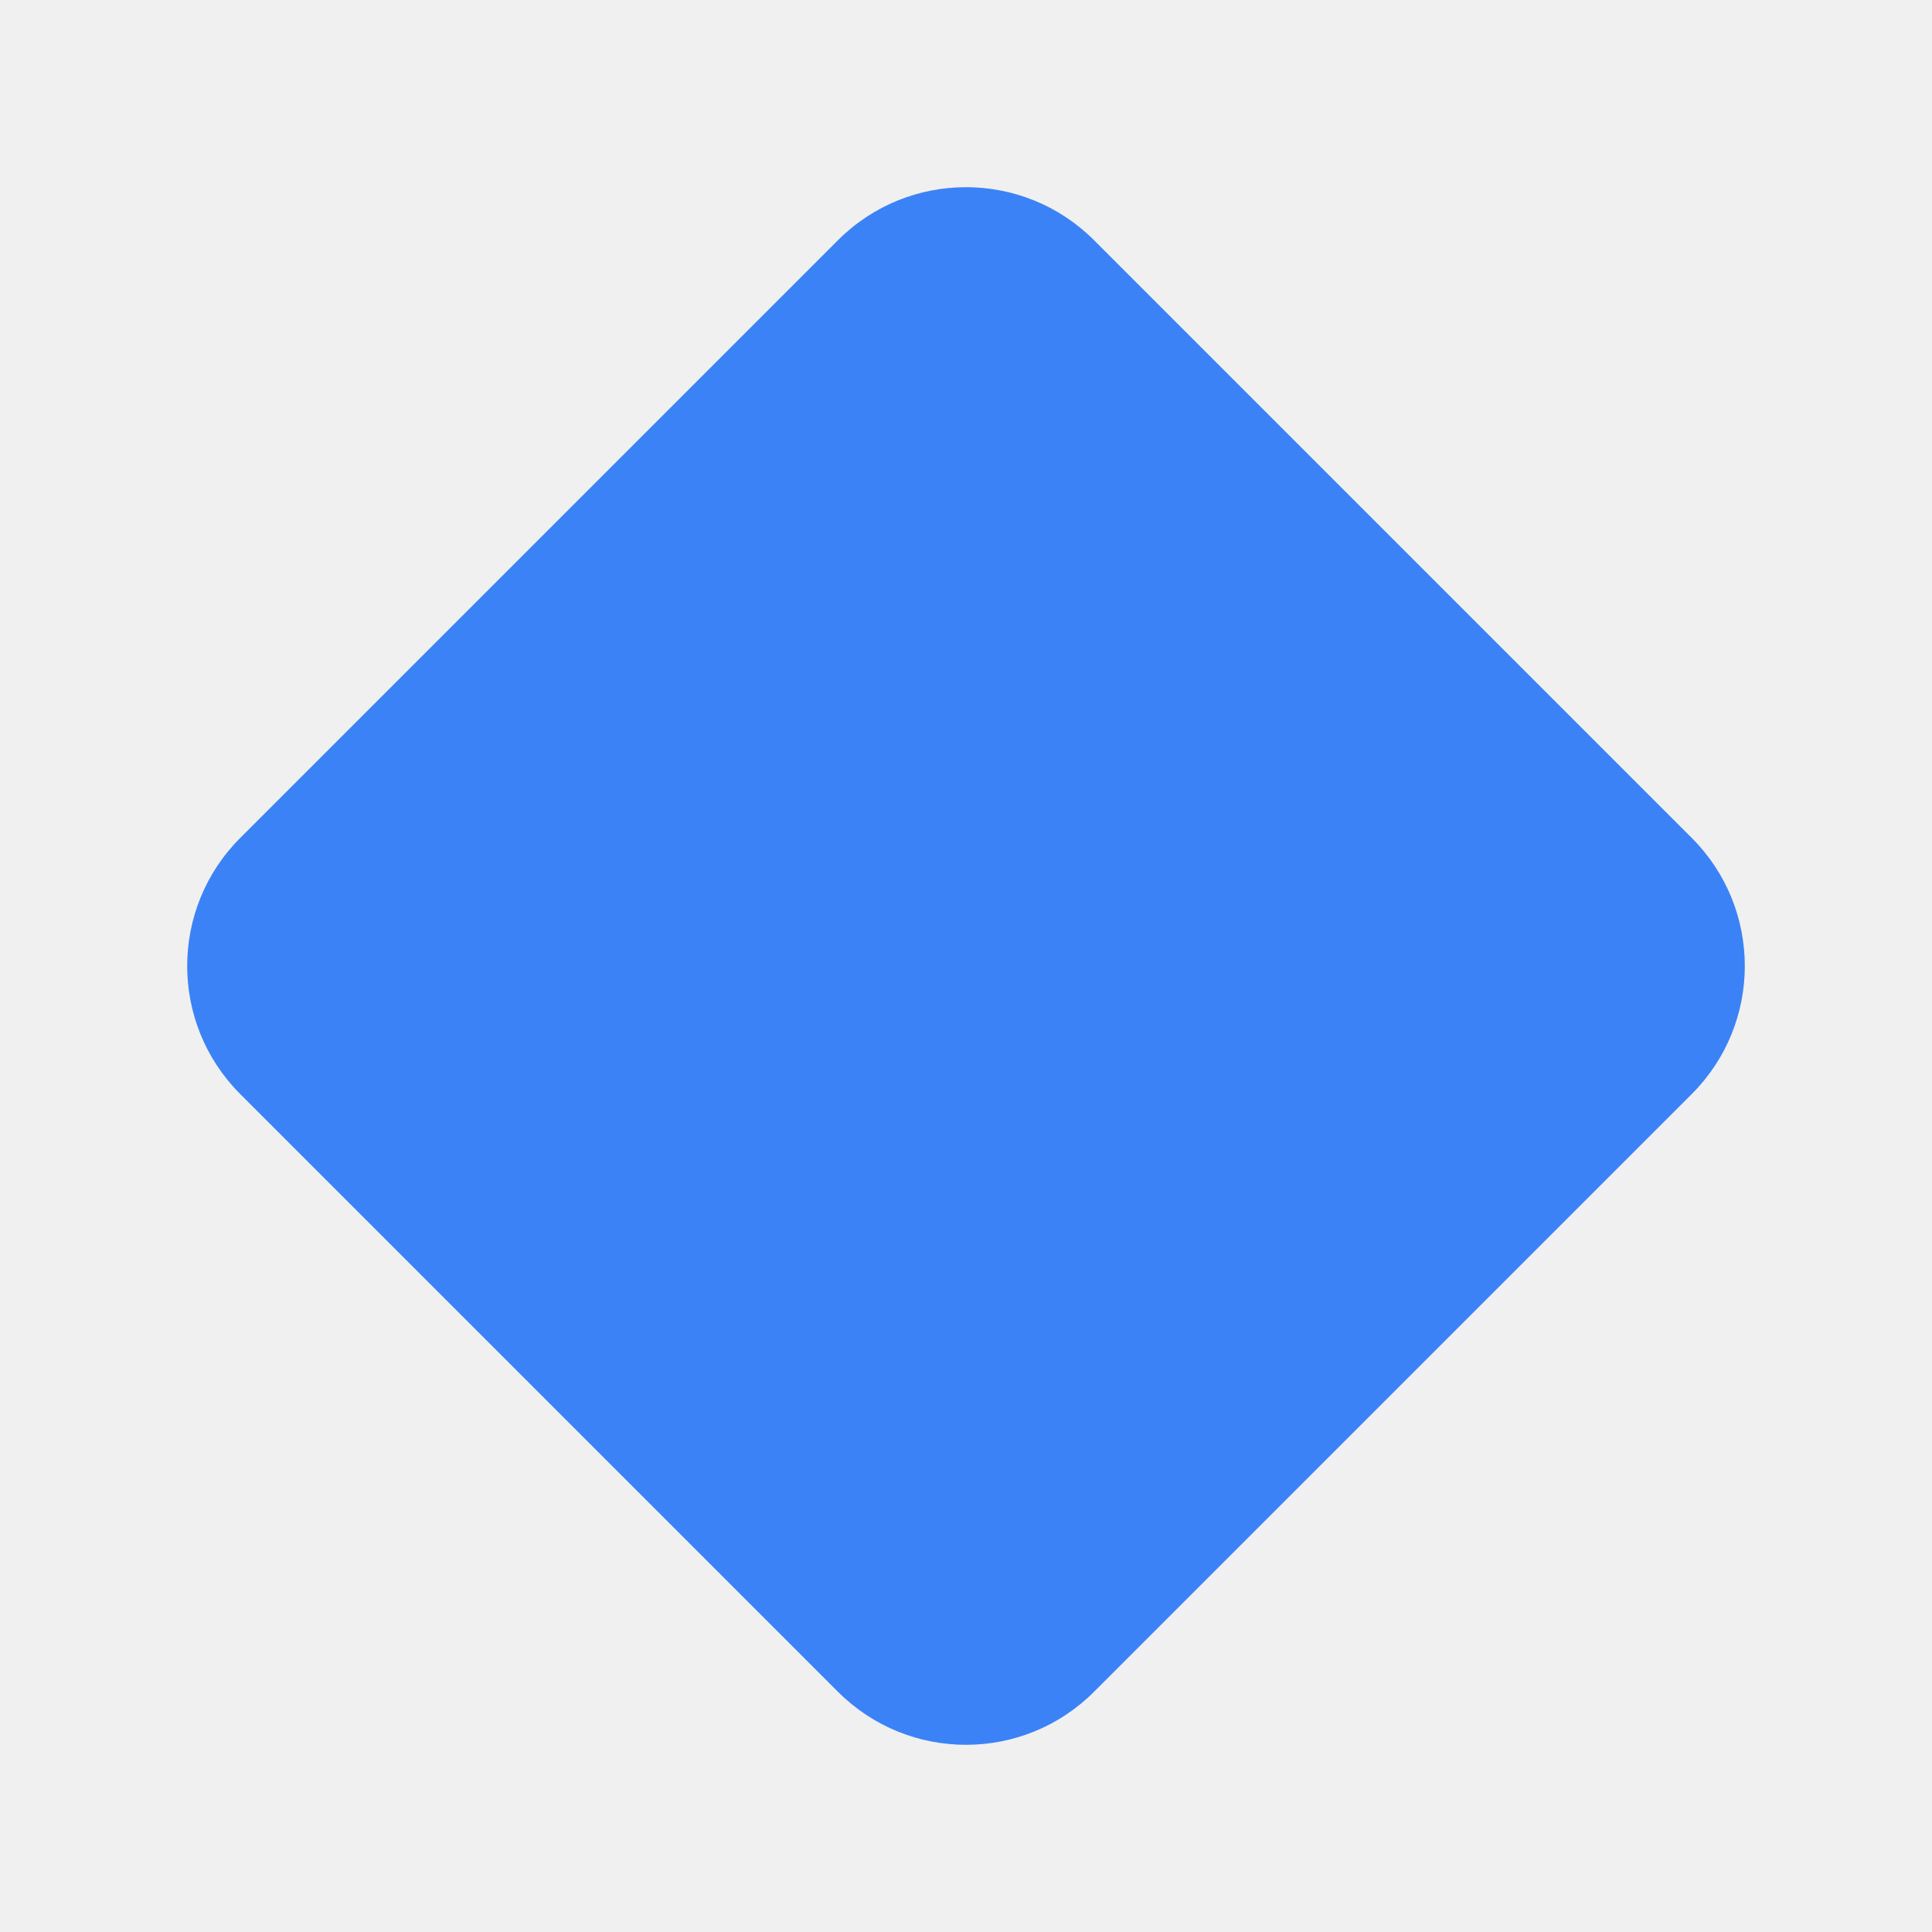
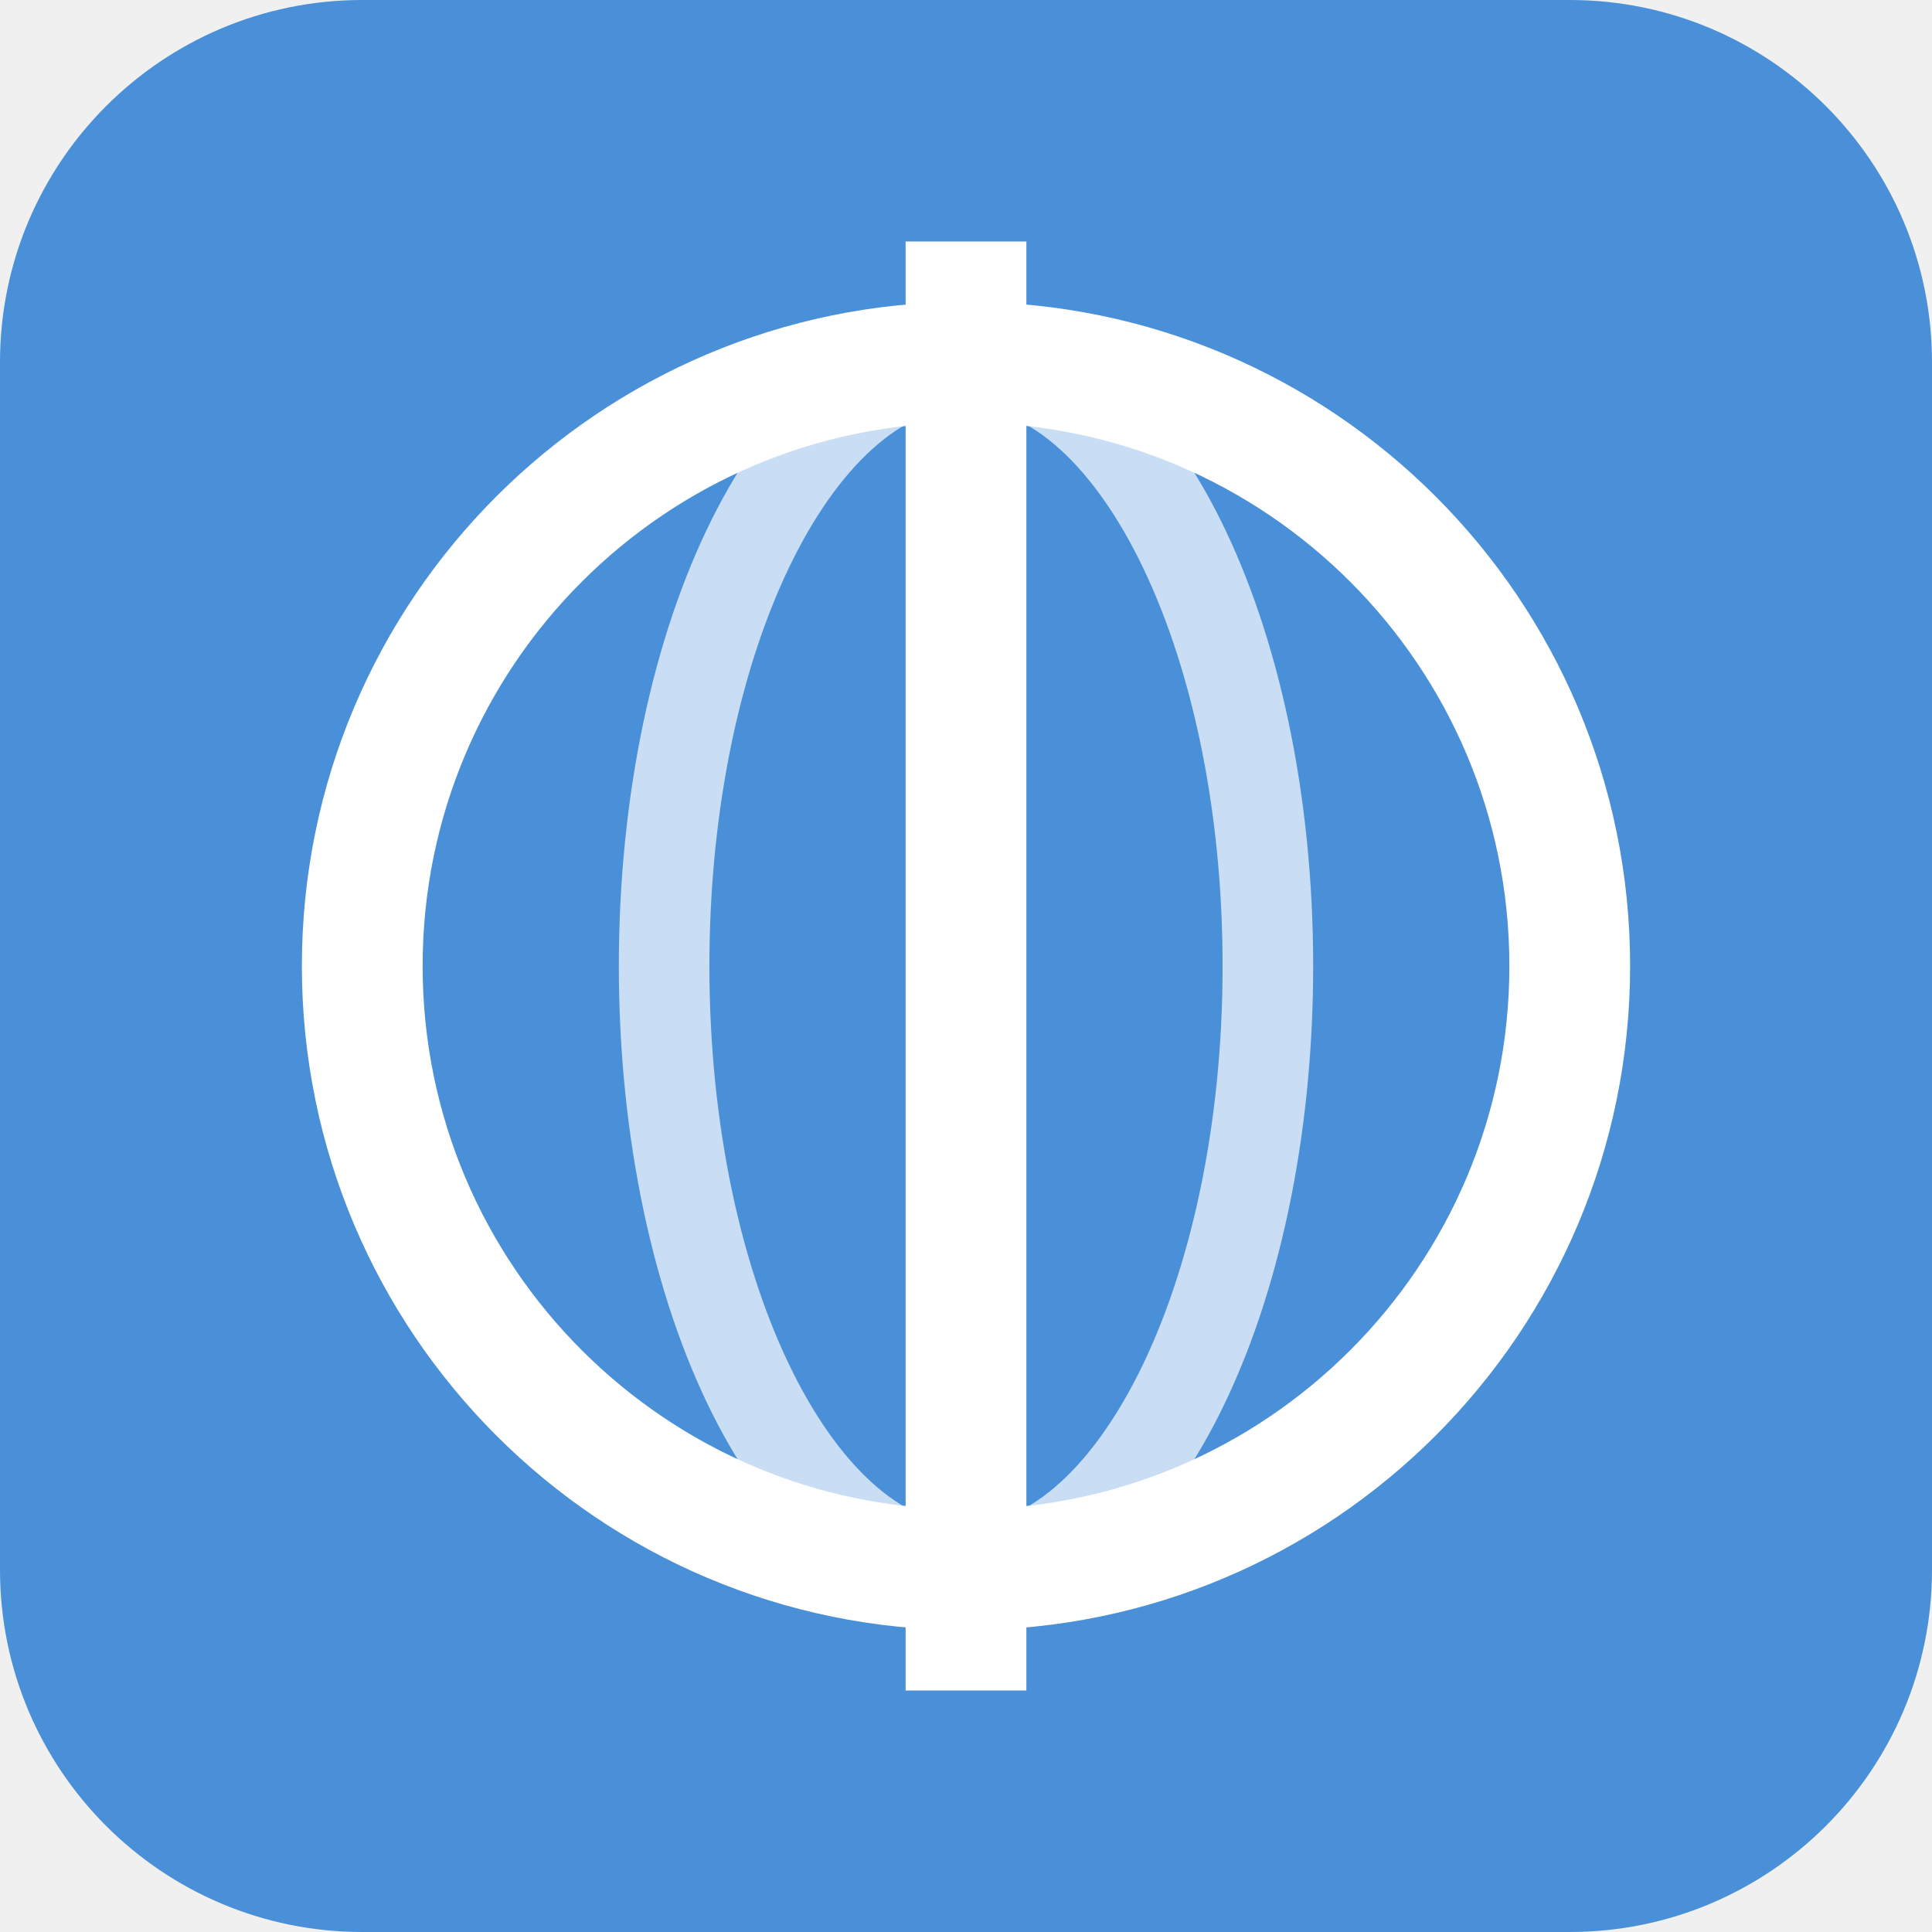
- <svg xmlns="http://www.w3.org/2000/svg" viewBox="0 0 32 32" width="32" height="32">
-   <rect x="6" y="6" width="20" height="20" rx="3" fill="#3B82F6" transform="rotate(45 16 16)" />
+ <svg xmlns="http://www.w3.org/2000/svg" viewBox="0 0 32 32">
+   <rect width="32" height="32" rx="6" fill="#4A90D9" />
+   <circle cx="16" cy="16" r="10" fill="none" stroke="#fff" stroke-width="2" />
+   <line x1="16" y1="4" x2="16" y2="28" stroke="#fff" stroke-width="2" />
+   <ellipse cx="16" cy="16" rx="5" ry="10" fill="none" stroke="#fff" stroke-width="1.5" opacity="0.7" />
</svg>
